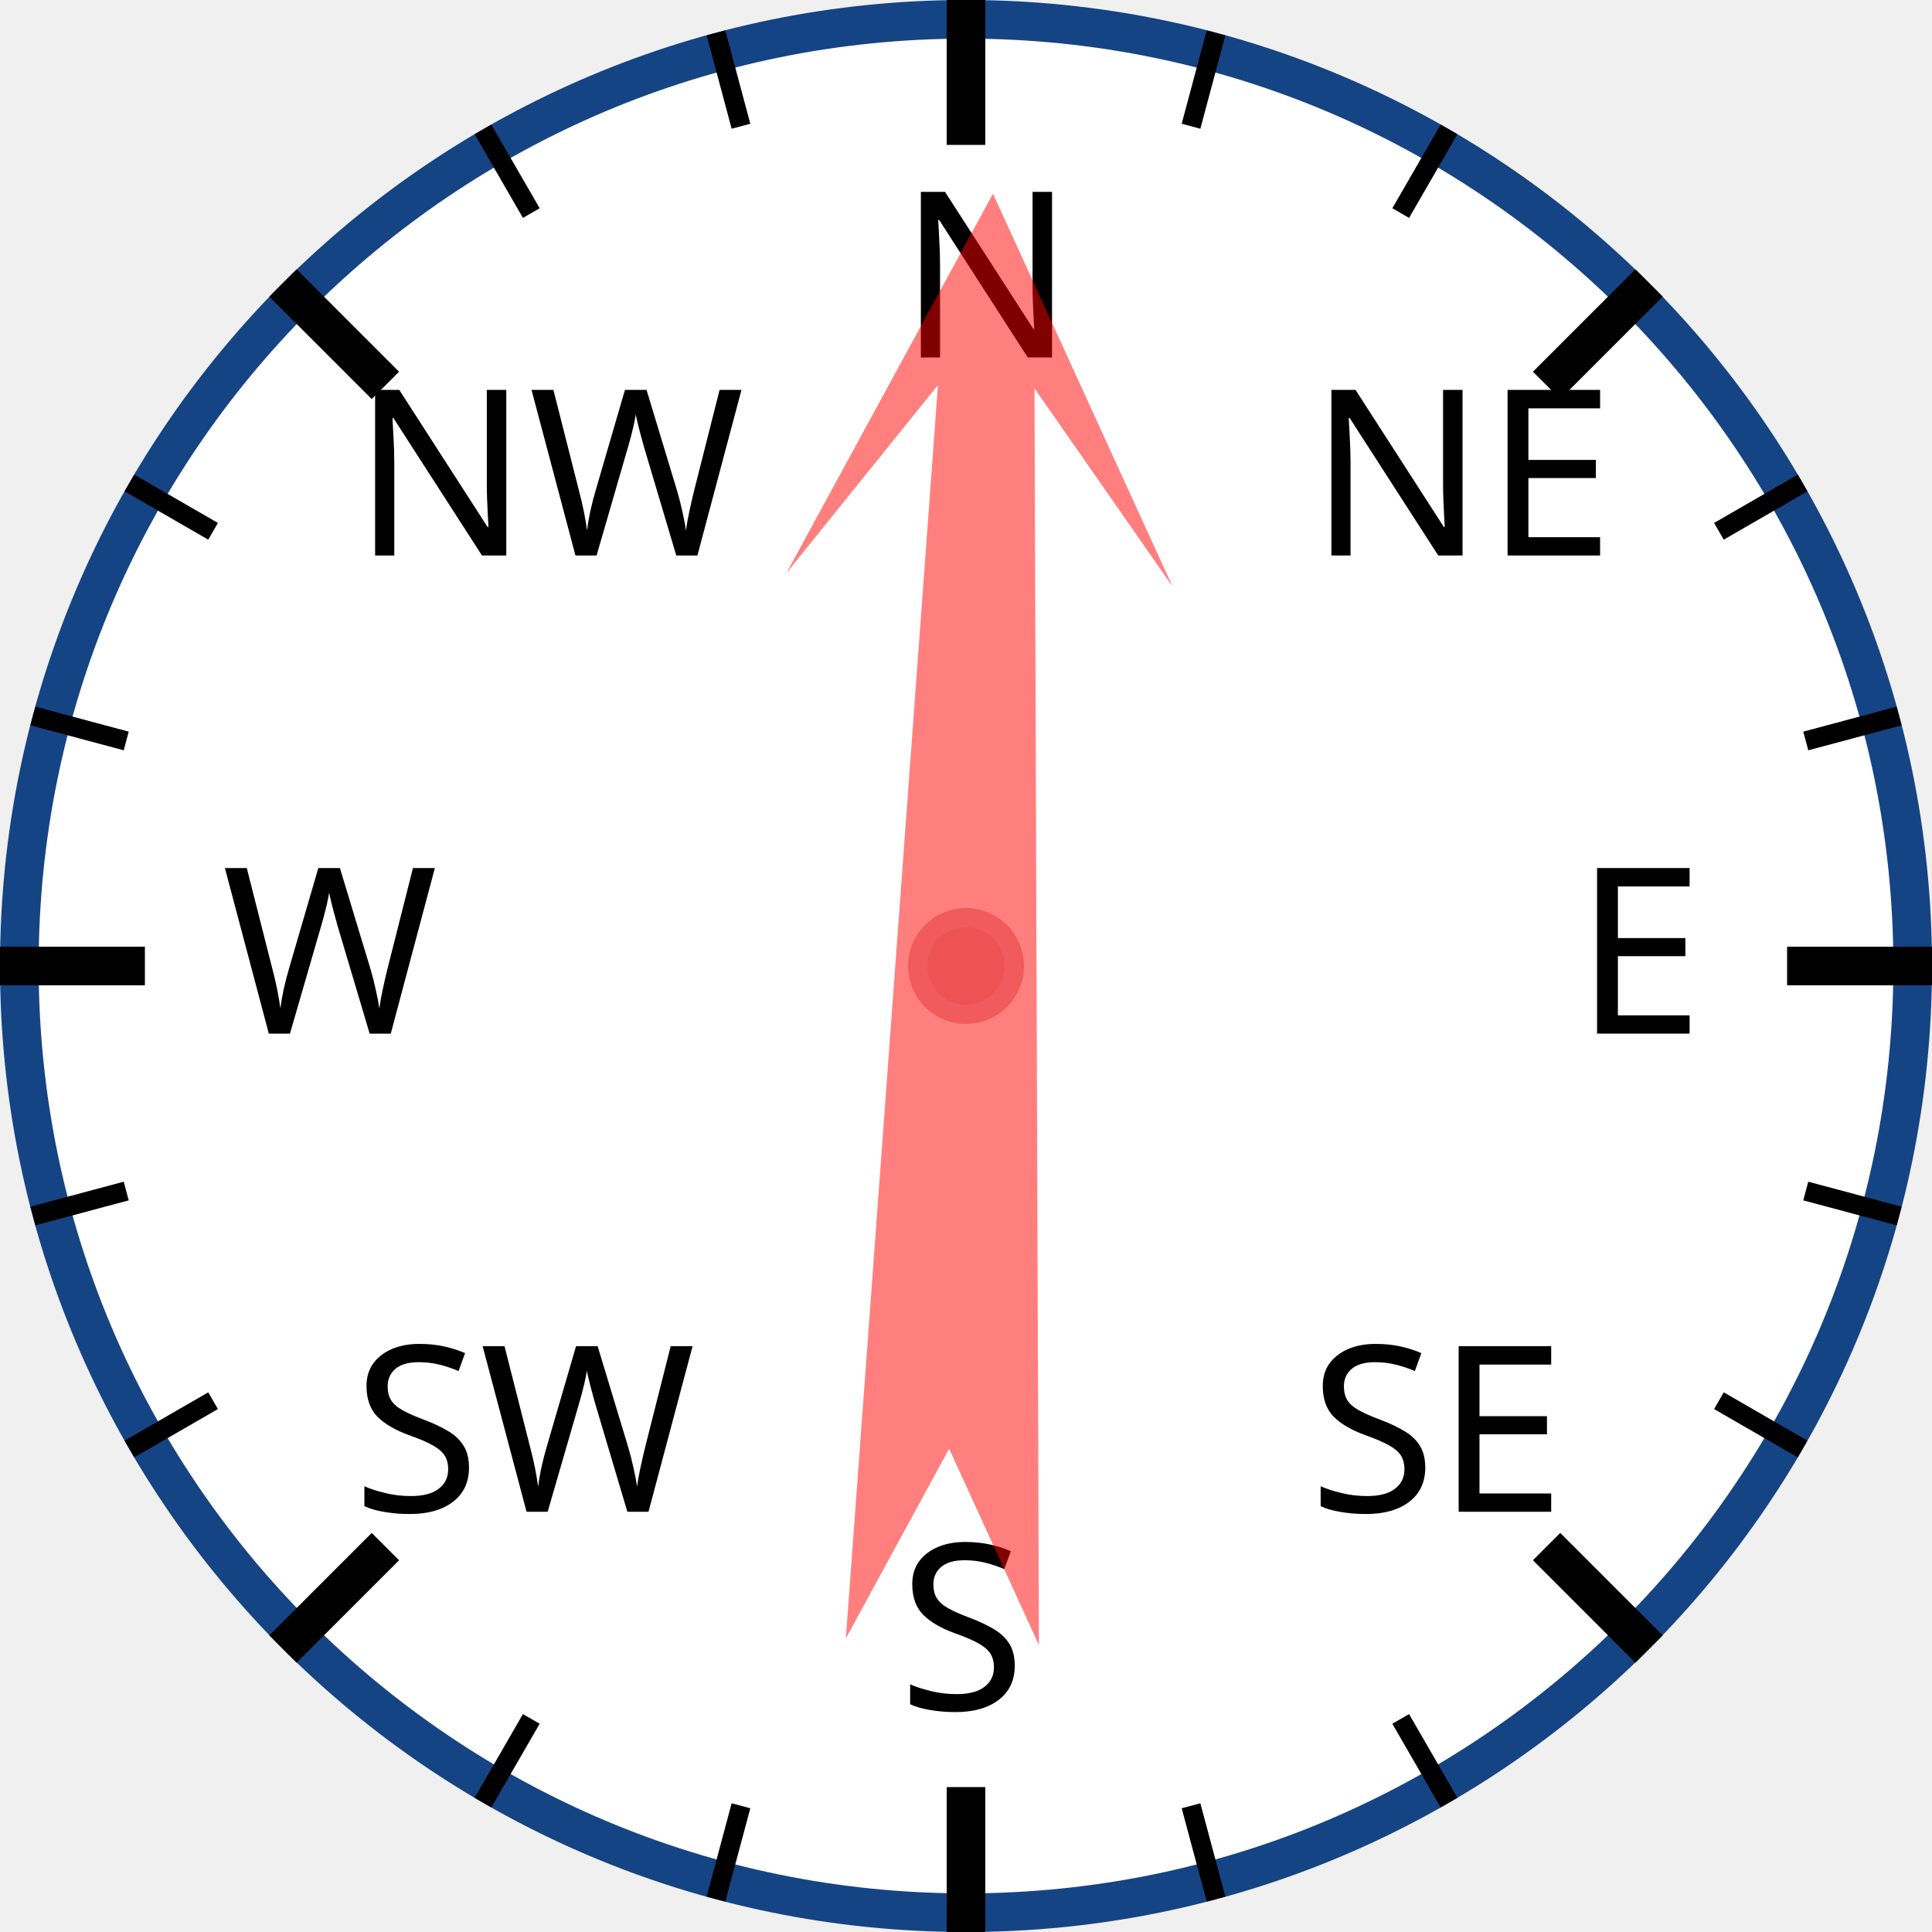
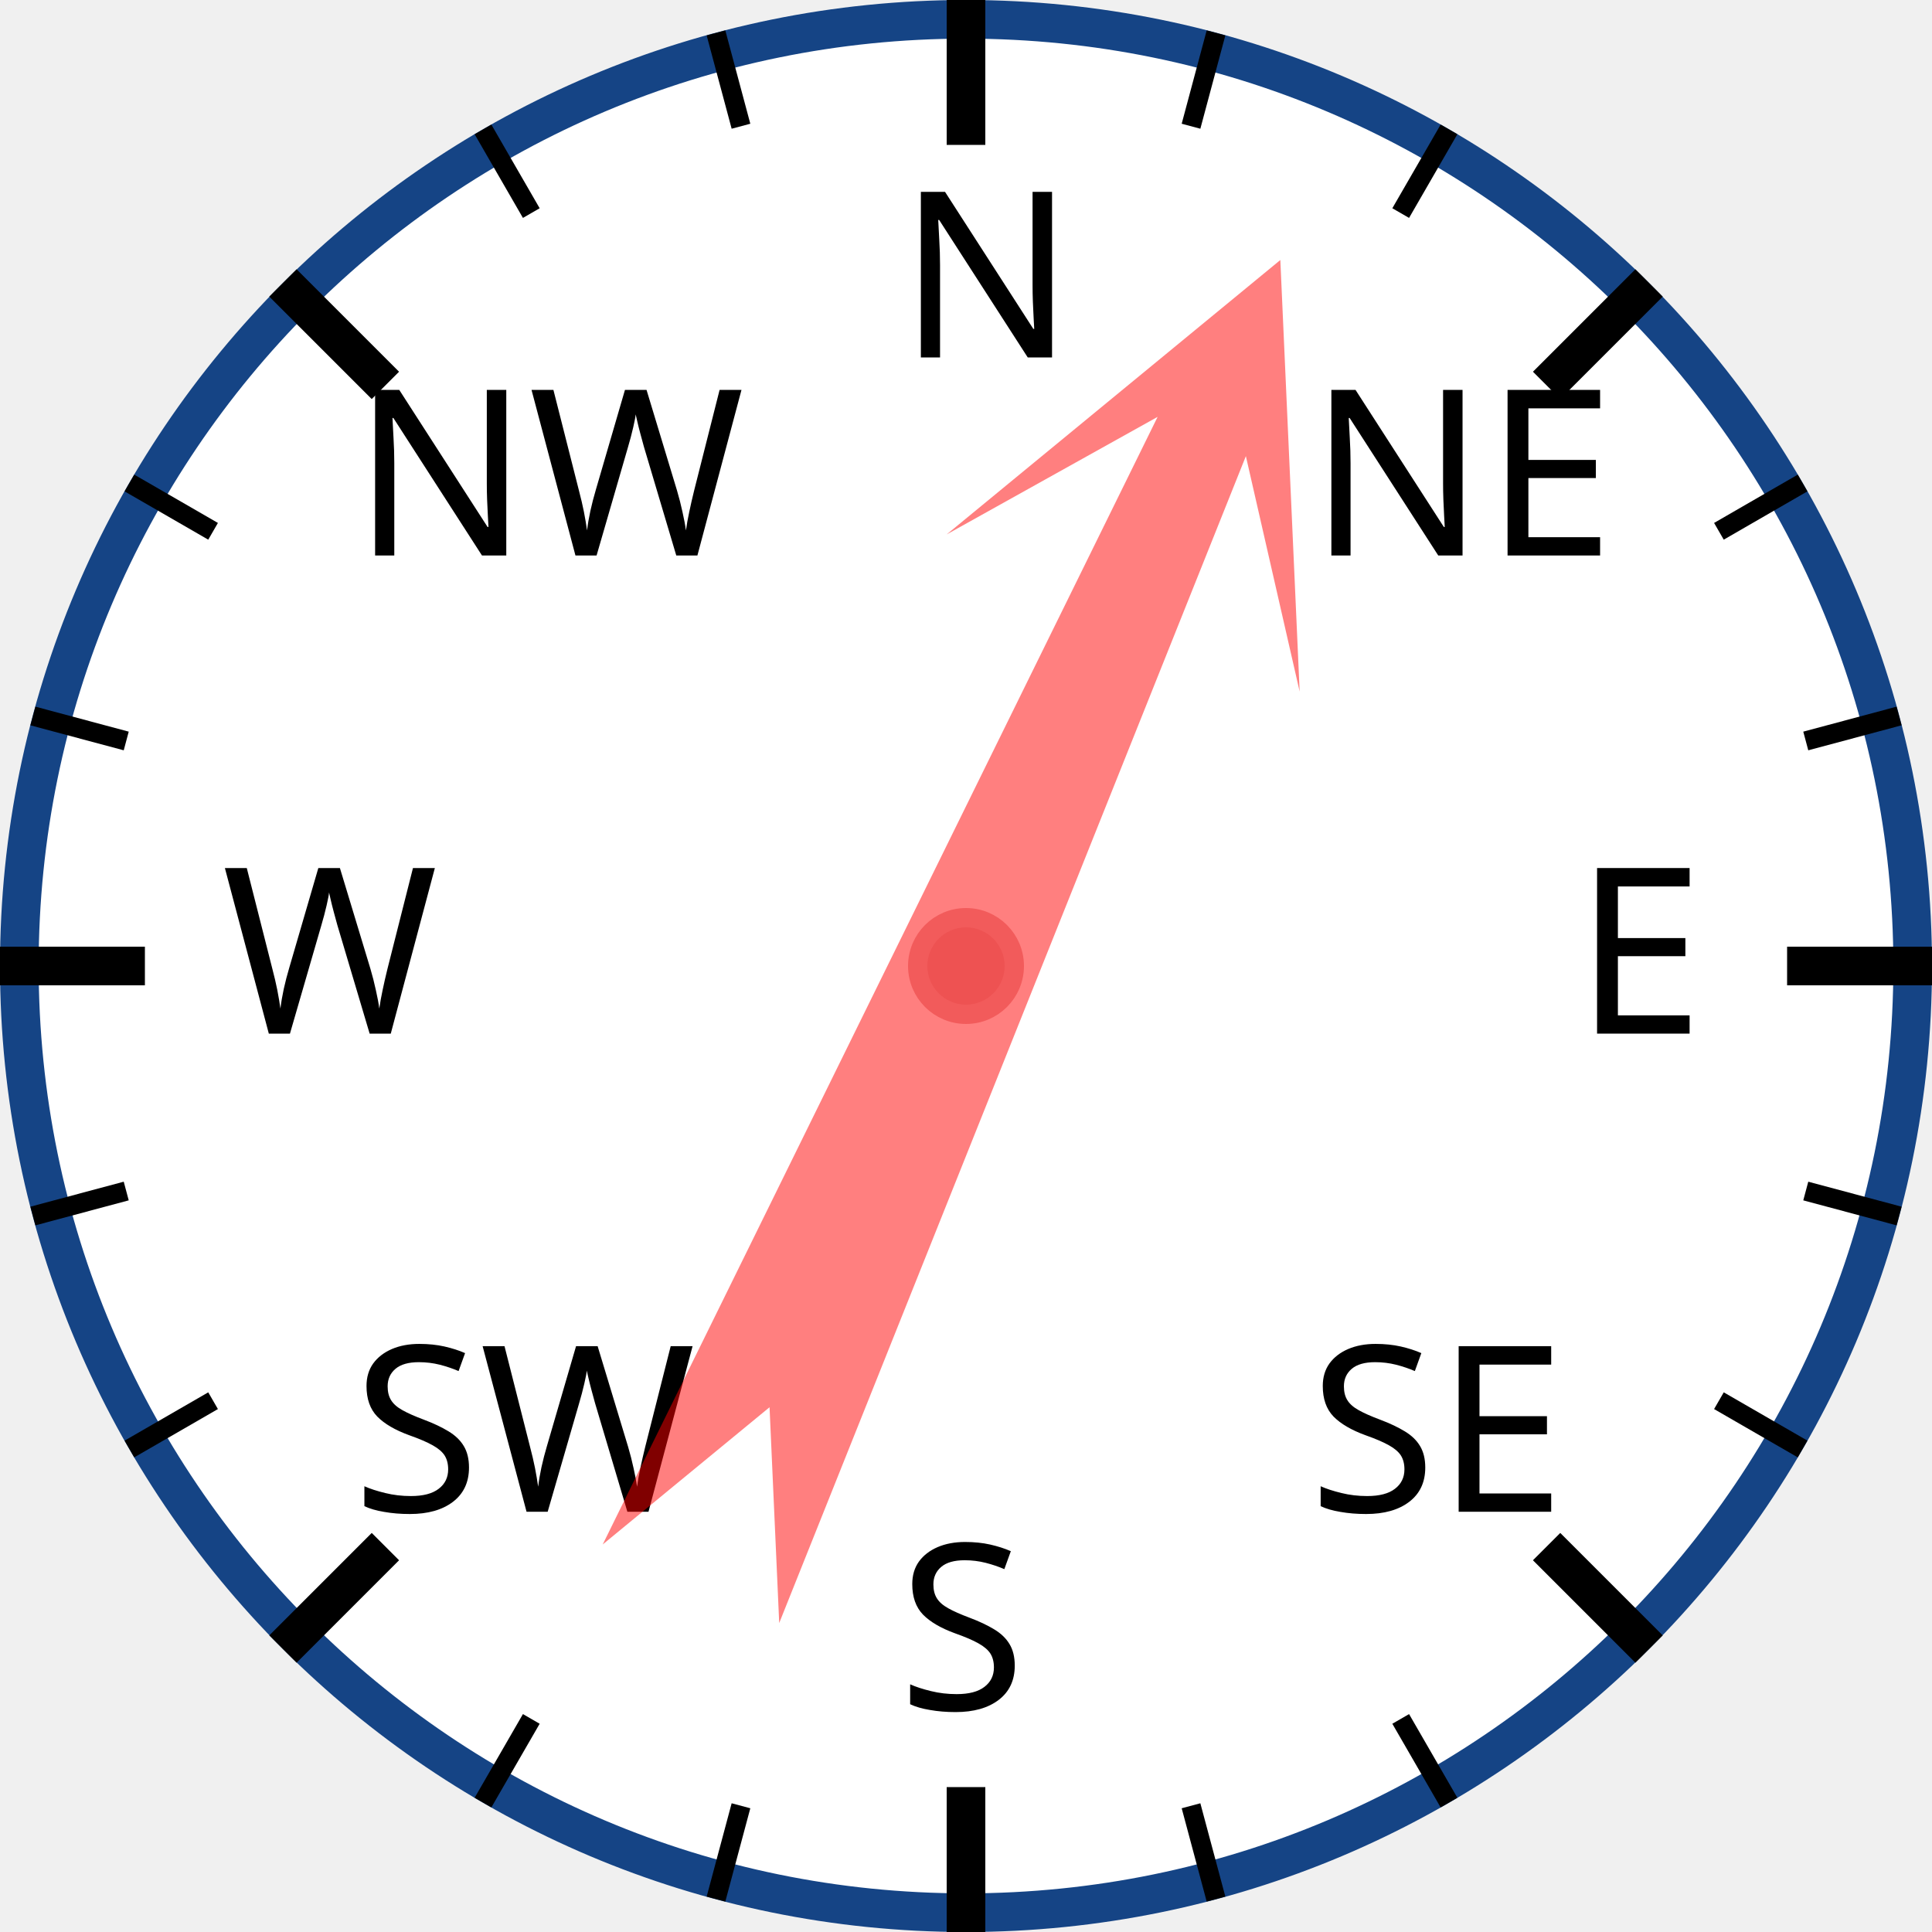
<svg xmlns="http://www.w3.org/2000/svg" width="120px" height="120px" viewBox="0 0 200 200">
  <circle cx="100" cy="100" r="98" style="fill: white; stroke: #154485; stroke-width: 4;" />
  <text x="93.0" y="37.0" style="font-family: sans-serif; font-size: 18pt;">N</text>
  <line x1="100.0" y1="0.0" x2="100.0" y2="15.0" style="stroke: black; stroke-width: 4;" />
  <line x1="74.118" y1="3.407" x2="76.706" y2="13.067" style="stroke: black; stroke-width: 2;" />
  <line x1="50" y1="13.397" x2="55" y2="22.058" style="stroke: black; stroke-width: 2;" />
  <text x="36.503" y="57.503" style="font-family: sans-serif; font-size: 18pt;">NW</text>
  <line x1="29.289" y1="29.289" x2="39.896" y2="39.896" style="stroke: black; stroke-width: 4;" />
  <line x1="13.397" y1="50" x2="22.058" y2="55" style="stroke: black; stroke-width: 2;" />
  <line x1="3.407" y1="74.118" x2="13.067" y2="76.706" style="stroke: black; stroke-width: 2;" />
  <text x="23.0" y="107.0" style="font-family: sans-serif; font-size: 18pt;">W</text>
  <line x1="0.0" y1="100.0" x2="15.0" y2="100.0" style="stroke: black; stroke-width: 4;" />
  <line x1="3.407" y1="125.882" x2="13.067" y2="123.294" style="stroke: black; stroke-width: 2;" />
  <line x1="13.397" y1="150" x2="22.058" y2="145" style="stroke: black; stroke-width: 2;" />
  <text x="36.503" y="156.497" style="font-family: sans-serif; font-size: 18pt;">SW</text>
  <line x1="29.289" y1="170.711" x2="39.896" y2="160.104" style="stroke: black; stroke-width: 4;" />
  <line x1="50" y1="186.603" x2="55" y2="177.942" style="stroke: black; stroke-width: 2;" />
  <line x1="74.118" y1="196.593" x2="76.706" y2="186.933" style="stroke: black; stroke-width: 2;" />
  <text x="93" y="177.0" style="font-family: sans-serif; font-size: 18pt;">S</text>
  <line x1="100" y1="200.0" x2="100" y2="185.0" style="stroke: black; stroke-width: 4;" />
  <line x1="125.882" y1="196.593" x2="123.294" y2="186.933" style="stroke: black; stroke-width: 2;" />
  <line x1="150.0" y1="186.603" x2="145.0" y2="177.942" style="stroke: black; stroke-width: 2;" />
  <text x="135.497" y="156.497" style="font-family: sans-serif; font-size: 18pt;">SE</text>
  <line x1="170.711" y1="170.711" x2="160.104" y2="160.104" style="stroke: black; stroke-width: 4;" />
  <line x1="186.603" y1="150" x2="177.942" y2="145" style="stroke: black; stroke-width: 2;" />
  <line x1="196.593" y1="125.882" x2="186.933" y2="123.294" style="stroke: black; stroke-width: 2;" />
  <text x="163.0" y="107" style="font-family: sans-serif; font-size: 18pt;">E</text>
  <line x1="200.0" y1="100" x2="185.0" y2="100" style="stroke: black; stroke-width: 4;" />
  <line x1="196.593" y1="74.118" x2="186.933" y2="76.706" style="stroke: black; stroke-width: 2;" />
  <line x1="186.603" y1="50" x2="177.942" y2="55" style="stroke: black; stroke-width: 2;" />
  <text x="135.497" y="57.503" style="font-family: sans-serif; font-size: 18pt;">NE</text>
  <line x1="170.711" y1="29.289" x2="160.104" y2="39.896" style="stroke: black; stroke-width: 4;" />
  <line x1="150" y1="13.397" x2="145" y2="22.058" style="stroke: black; stroke-width: 2;" />
  <line x1="125.882" y1="3.407" x2="123.294" y2="13.067" style="stroke: black; stroke-width: 2;" />
-   <polygon points="100 20 120 60 105 40 110 170 100 150 90 170 95 40 80 60" style="fill: red; fill-opacity: 0.5;" transform="rotate(2,100,100)" />
+   <polygon points="100 20 120 60 105 40 110 170 100 150 90 170 95 40 80 60" style="fill: red; fill-opacity: 0.5;" transform="rotate(24,100,100)" />
  <circle cx="100" cy="100" r="5" style="fill: #EE5252; stroke: #F25B5B; stroke-width: 2;" />
</svg>
